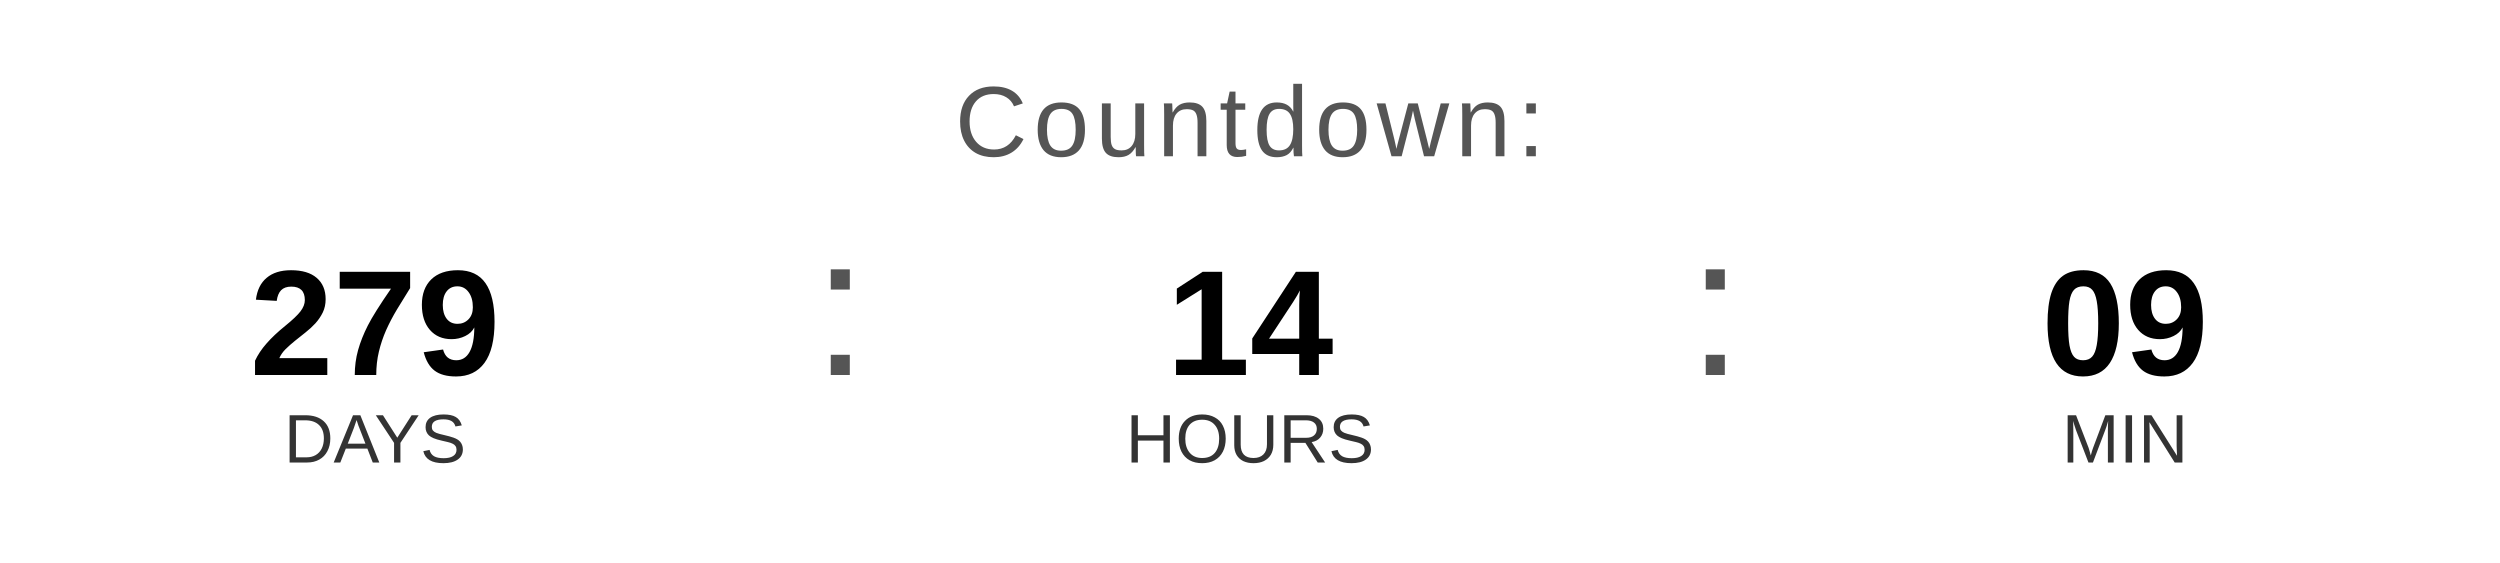
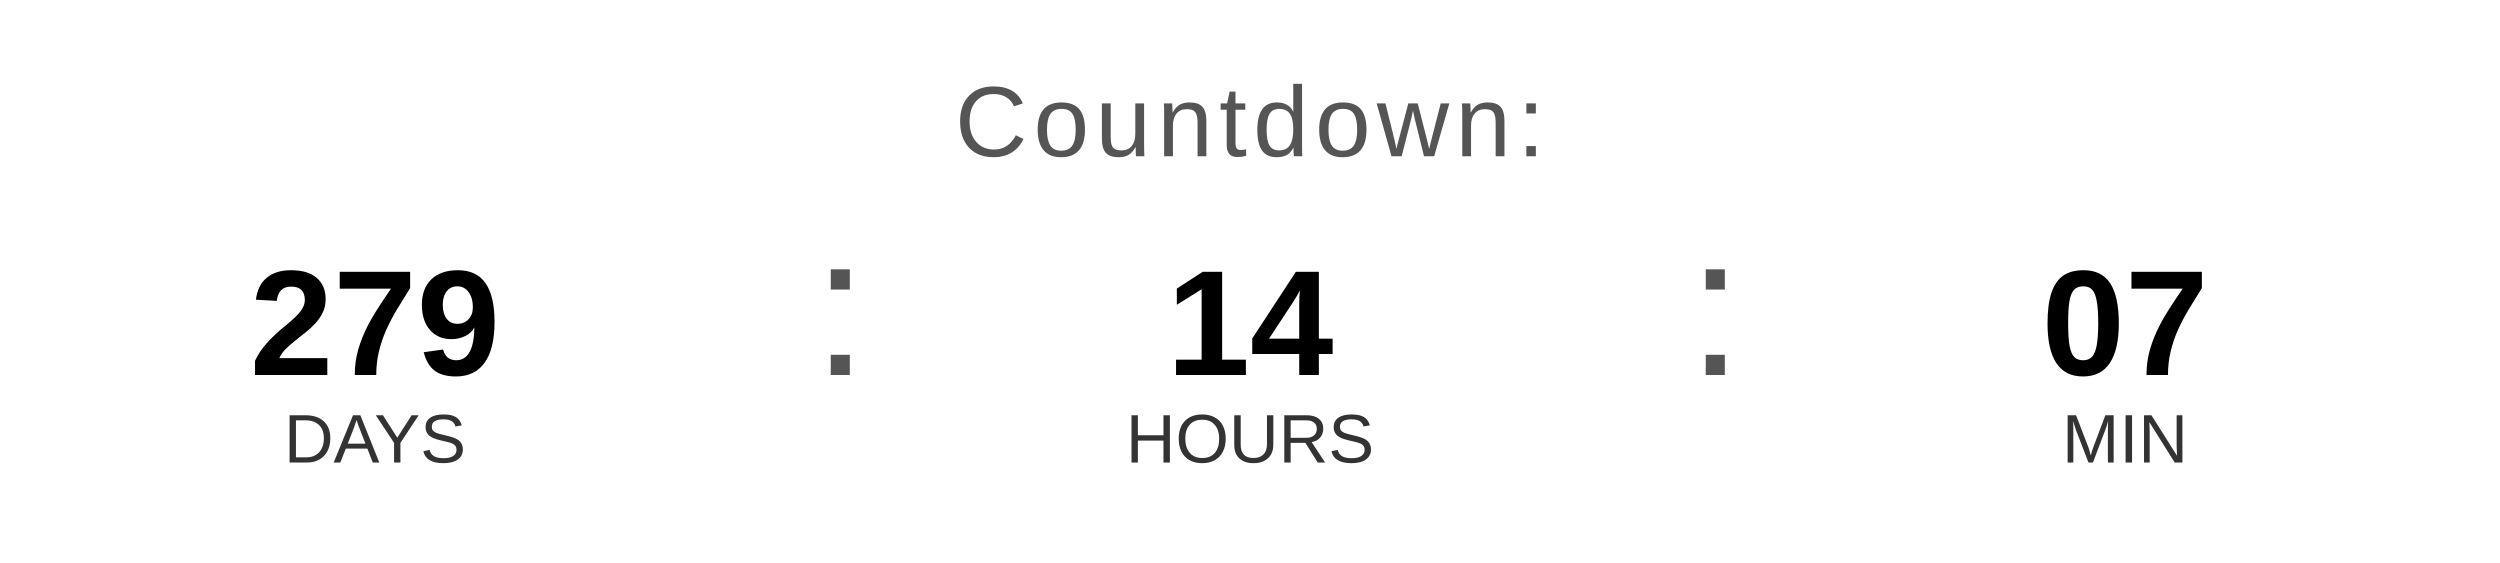
<svg xmlns="http://www.w3.org/2000/svg" width="400" height="90" viewBox="0 0 400 90">
  <text x="200" y="25" font-family="Arial, Helvetica, sans-serif" font-size="16" fill="#555555" text-anchor="middle" letter-spacing="1">
    Countdown:
  </text>
  <text x="60" y="60" font-family="Arial, Helvetica, sans-serif" font-size="24" font-weight="bold" fill="#000000" text-anchor="middle">279</text>
  <text x="60" y="74" font-family="Arial, Helvetica, sans-serif" font-size="11" fill="#333333" text-anchor="middle">DAYS</text>
  <text x="130" y="60" font-family="Arial, sans-serif" font-size="32" fill="#555555">:</text>
  <text x="200" y="60" font-family="Arial, Helvetica, sans-serif" font-size="24" font-weight="bold" fill="#000000" text-anchor="middle">14</text>
  <text x="200" y="74" font-family="Arial, Helvetica, sans-serif" font-size="11" fill="#333333" text-anchor="middle">HOURS</text>
  <text x="270" y="60" font-family="Arial, sans-serif" font-size="32" fill="#555555">:</text>
-   <text x="340" y="60" font-family="Arial, Helvetica, sans-serif" font-size="24" font-weight="bold" fill="#000000" text-anchor="middle">09</text>
+   <text x="340" y="60" font-family="Arial, Helvetica, sans-serif" font-size="24" font-weight="bold" fill="#000000" text-anchor="middle">07</text>
  <text x="340" y="74" font-family="Arial, Helvetica, sans-serif" font-size="11" fill="#333333" text-anchor="middle">MIN</text>
</svg>
